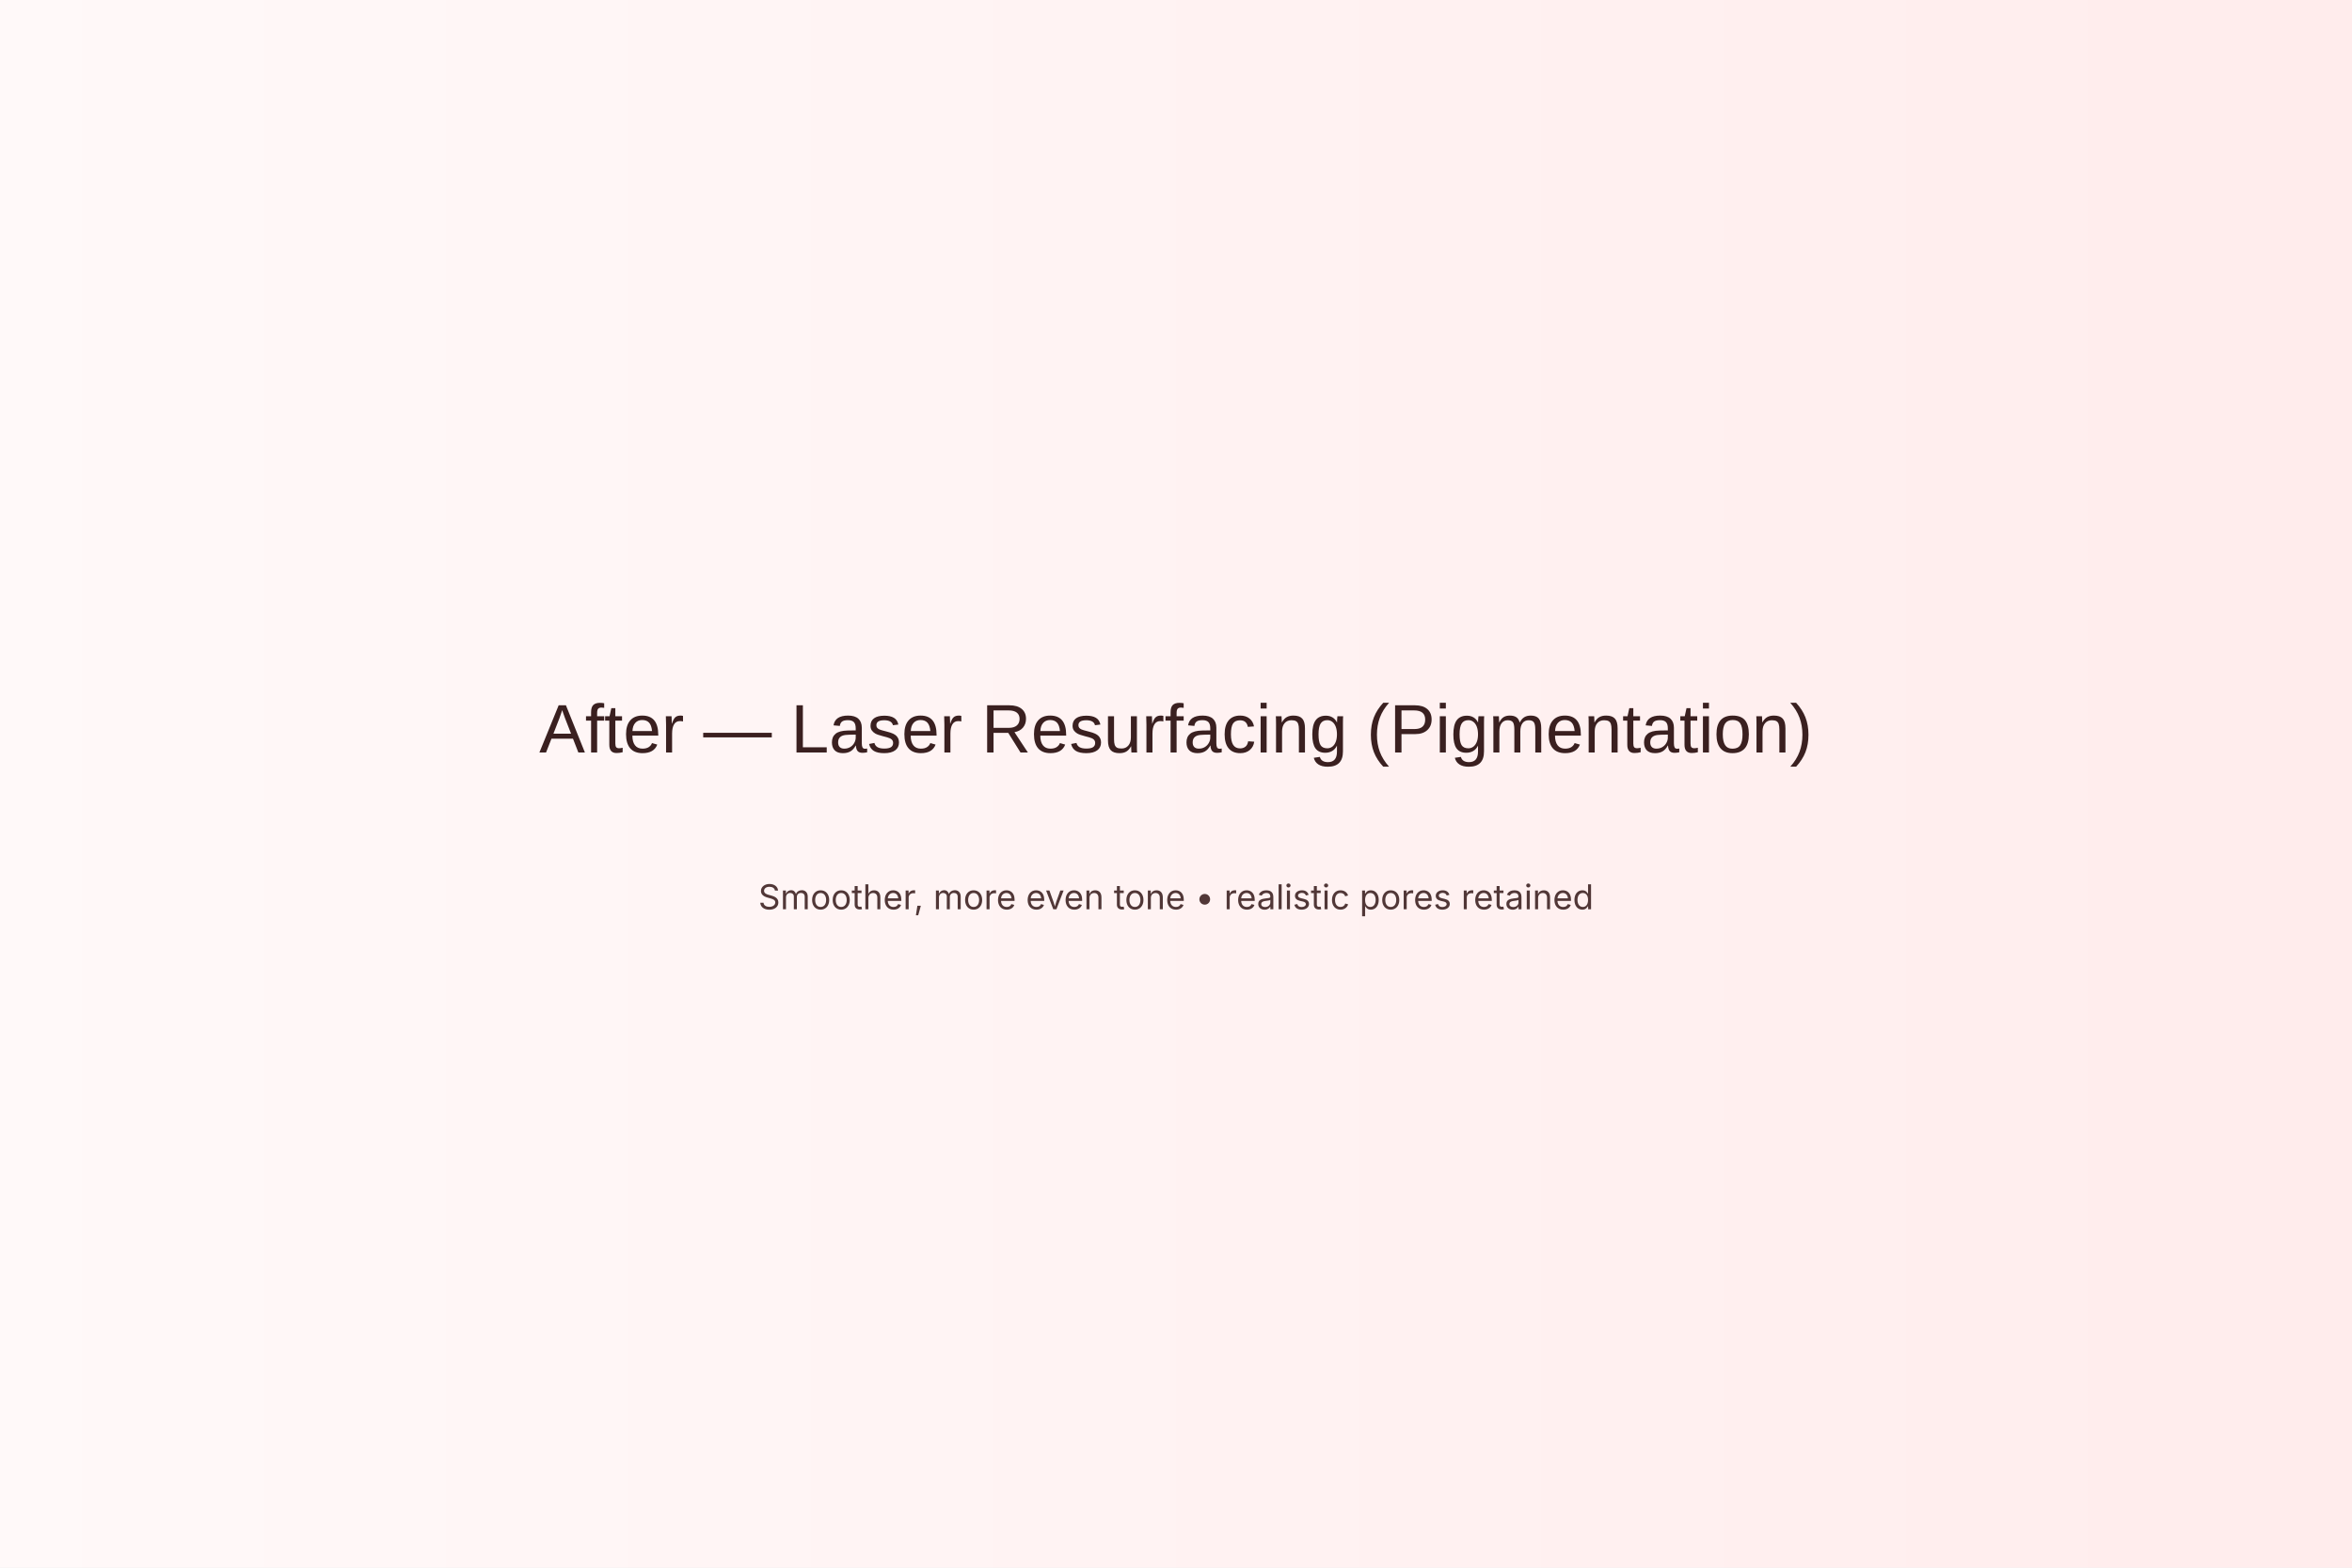
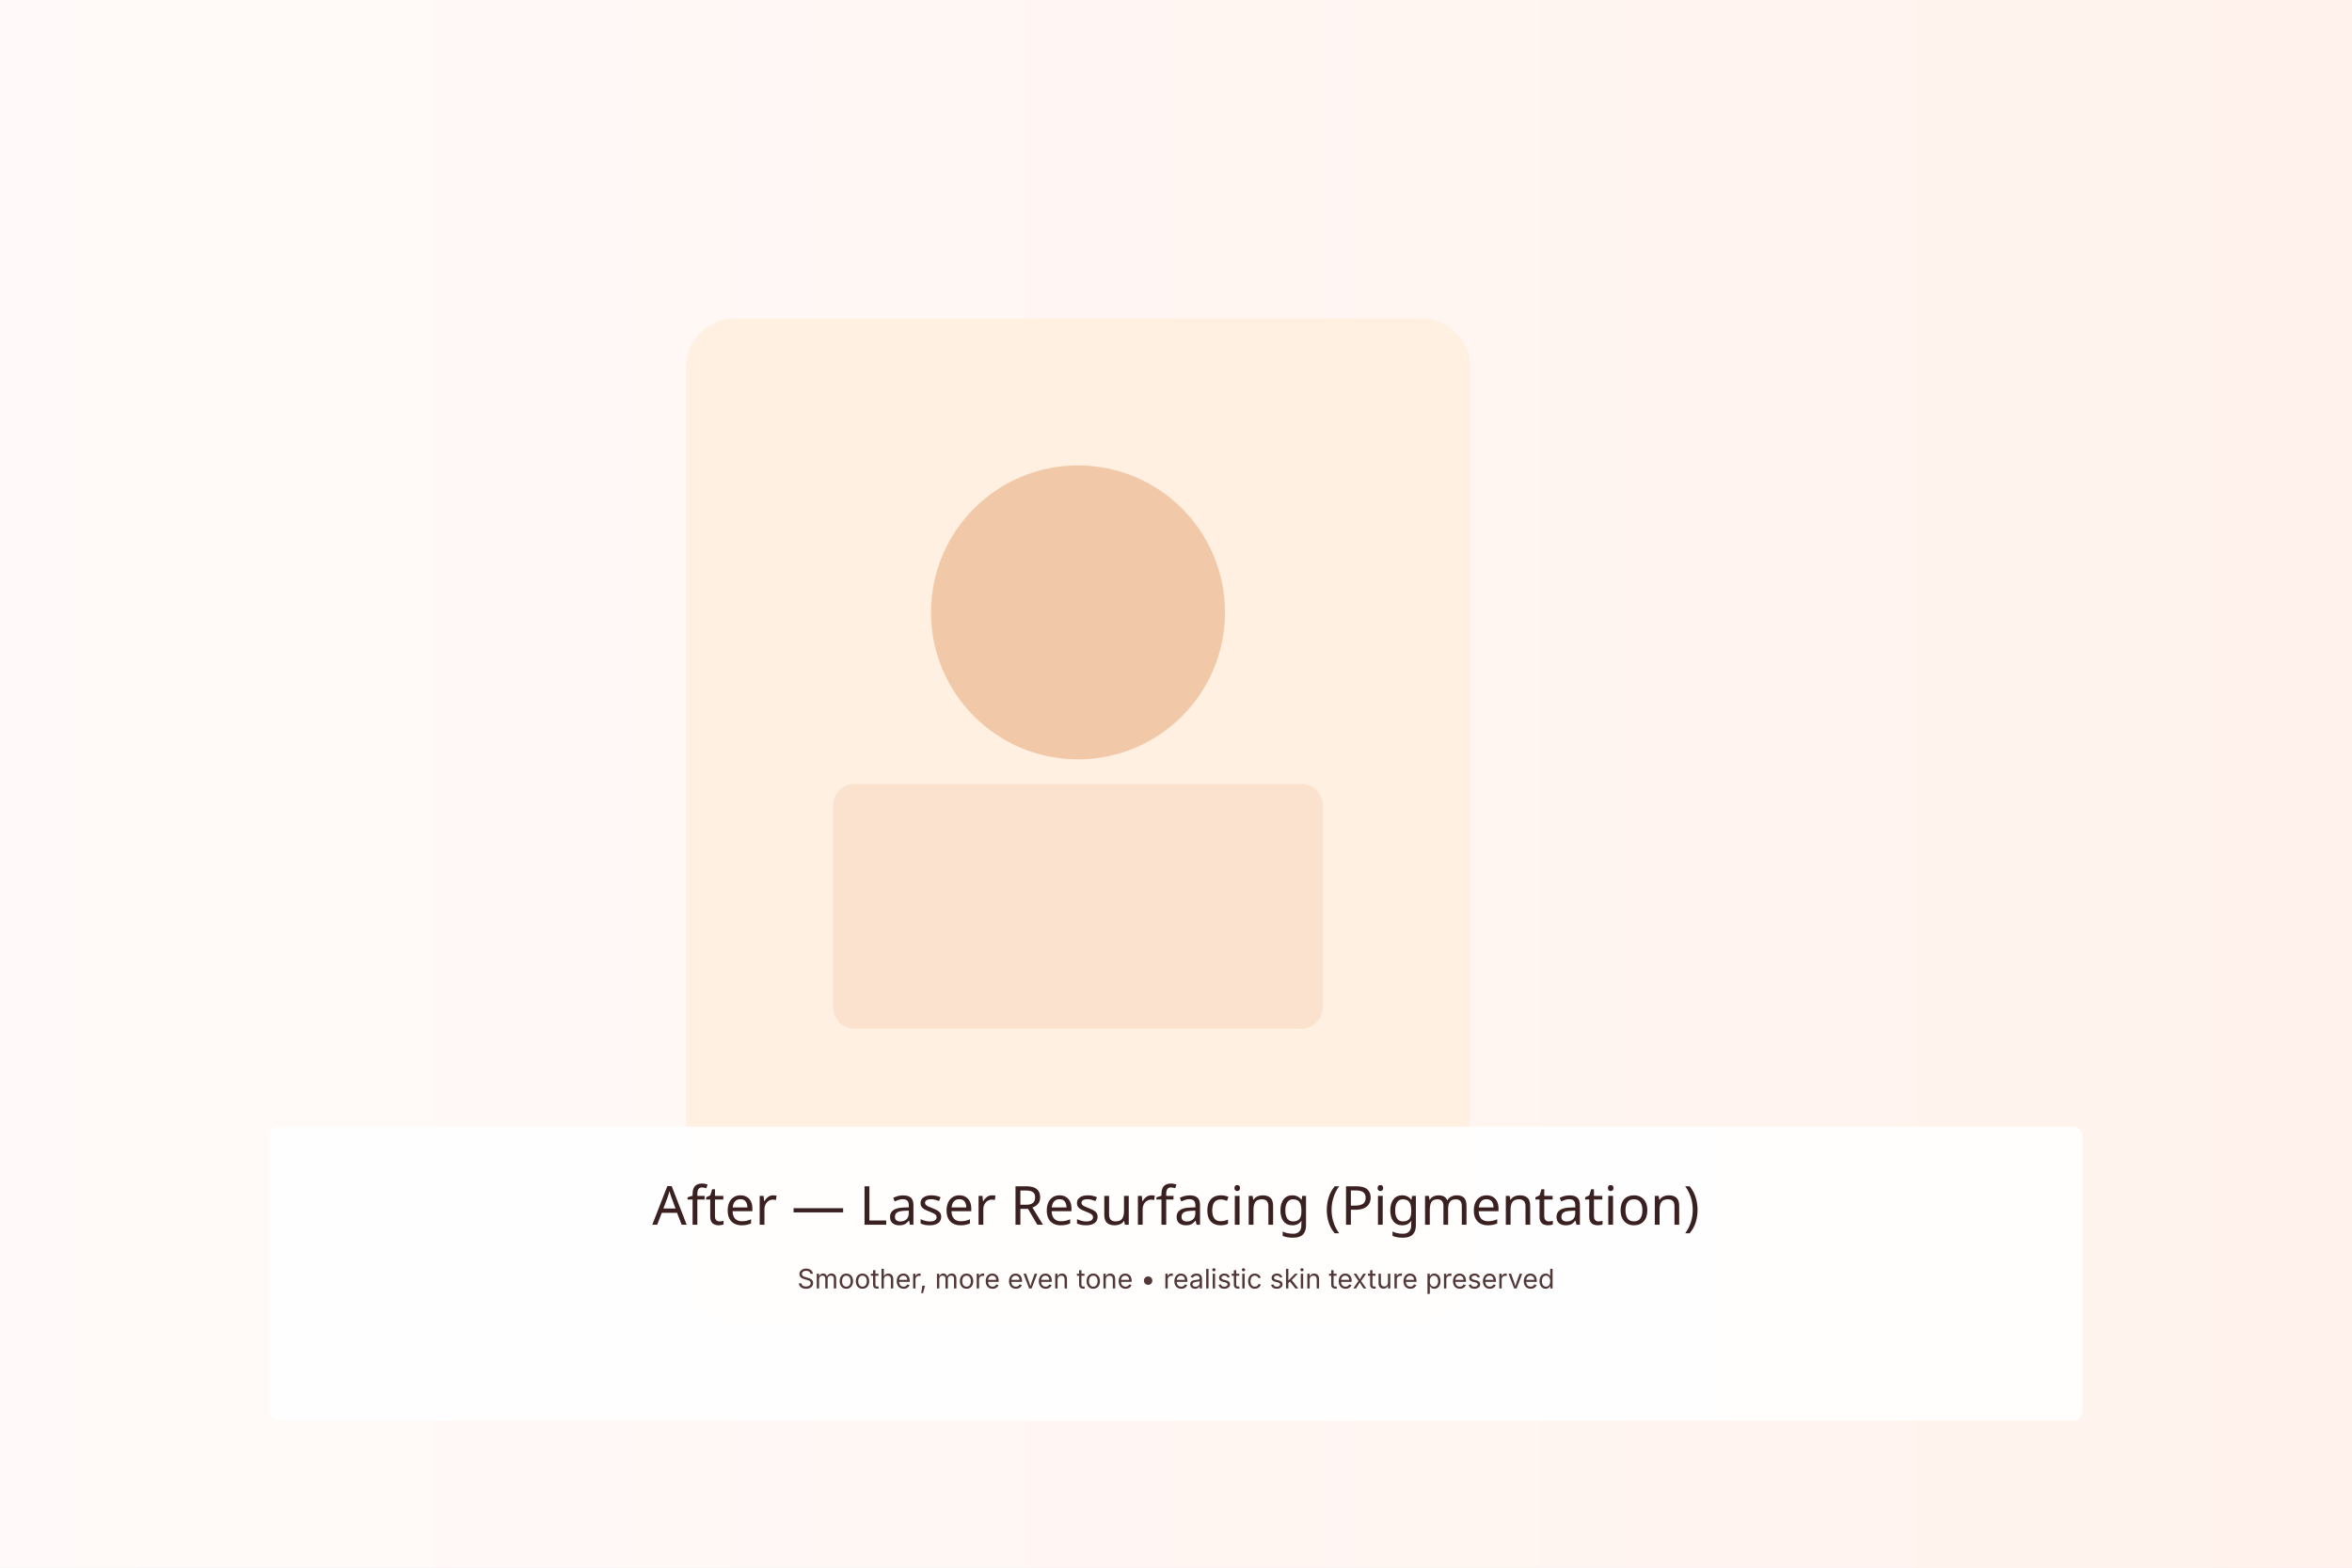
<svg xmlns="http://www.w3.org/2000/svg" width="1920" height="1280" viewBox="0 0 1920 1280">
  <defs>
-     <linearGradient id="g4" x1="0" x2="1">
-       <stop offset="0" stop-color="#fff9f9" />
-       <stop offset="1" stop-color="#ffecec" />
+     <linearGradient id="bg4" x1="0" x2="1">
+       <stop offset="0" stop-color="#fffaf9" />
+       <stop offset="1" stop-color="#fff2ec" />
    </linearGradient>
  </defs>
-   <rect width="100%" height="100%" fill="url(#g4)" />
-   <text x="50%" y="48%" font-family="Poppins, Arial, sans-serif" font-size="56" fill="#3a2020" text-anchor="middle">After — Laser Resurfacing (Pigmentation)</text>
-   <text x="50%" y="58%" font-family="Inter, Arial, sans-serif" font-size="28" fill="#513737" text-anchor="middle">Smoother, more even tone • realistic pores retained</text>
+   <rect width="100%" height="100%" fill="url(#bg4)" />
+   <g transform="translate(520,200)">
+     <rect x="40" y="60" width="640" height="820" rx="40" fill="#fff0e1" />
+     <circle cx="360" cy="300" r="120" fill="#f2c9a8" />
+     <rect x="160" y="440" width="400" height="200" rx="18" fill="#f9d9c2" opacity="0.6" />
+   </g>
+   <g transform="translate(960,80)">
+     <rect x="-740" y="840" width="1480" height="240" rx="8" fill="#fff" opacity="0.9" />
+     <text x="0" y="920" font-family="Poppins, sans-serif" font-size="44" fill="#3a2020" text-anchor="middle">After — Laser Resurfacing (Pigmentation)</text>
+     <text x="0" y="972" font-family="Inter, sans-serif" font-size="22" fill="#513737" text-anchor="middle">Smoother, more even tone • realistic skin texture preserved</text>
+   </g>
</svg>
